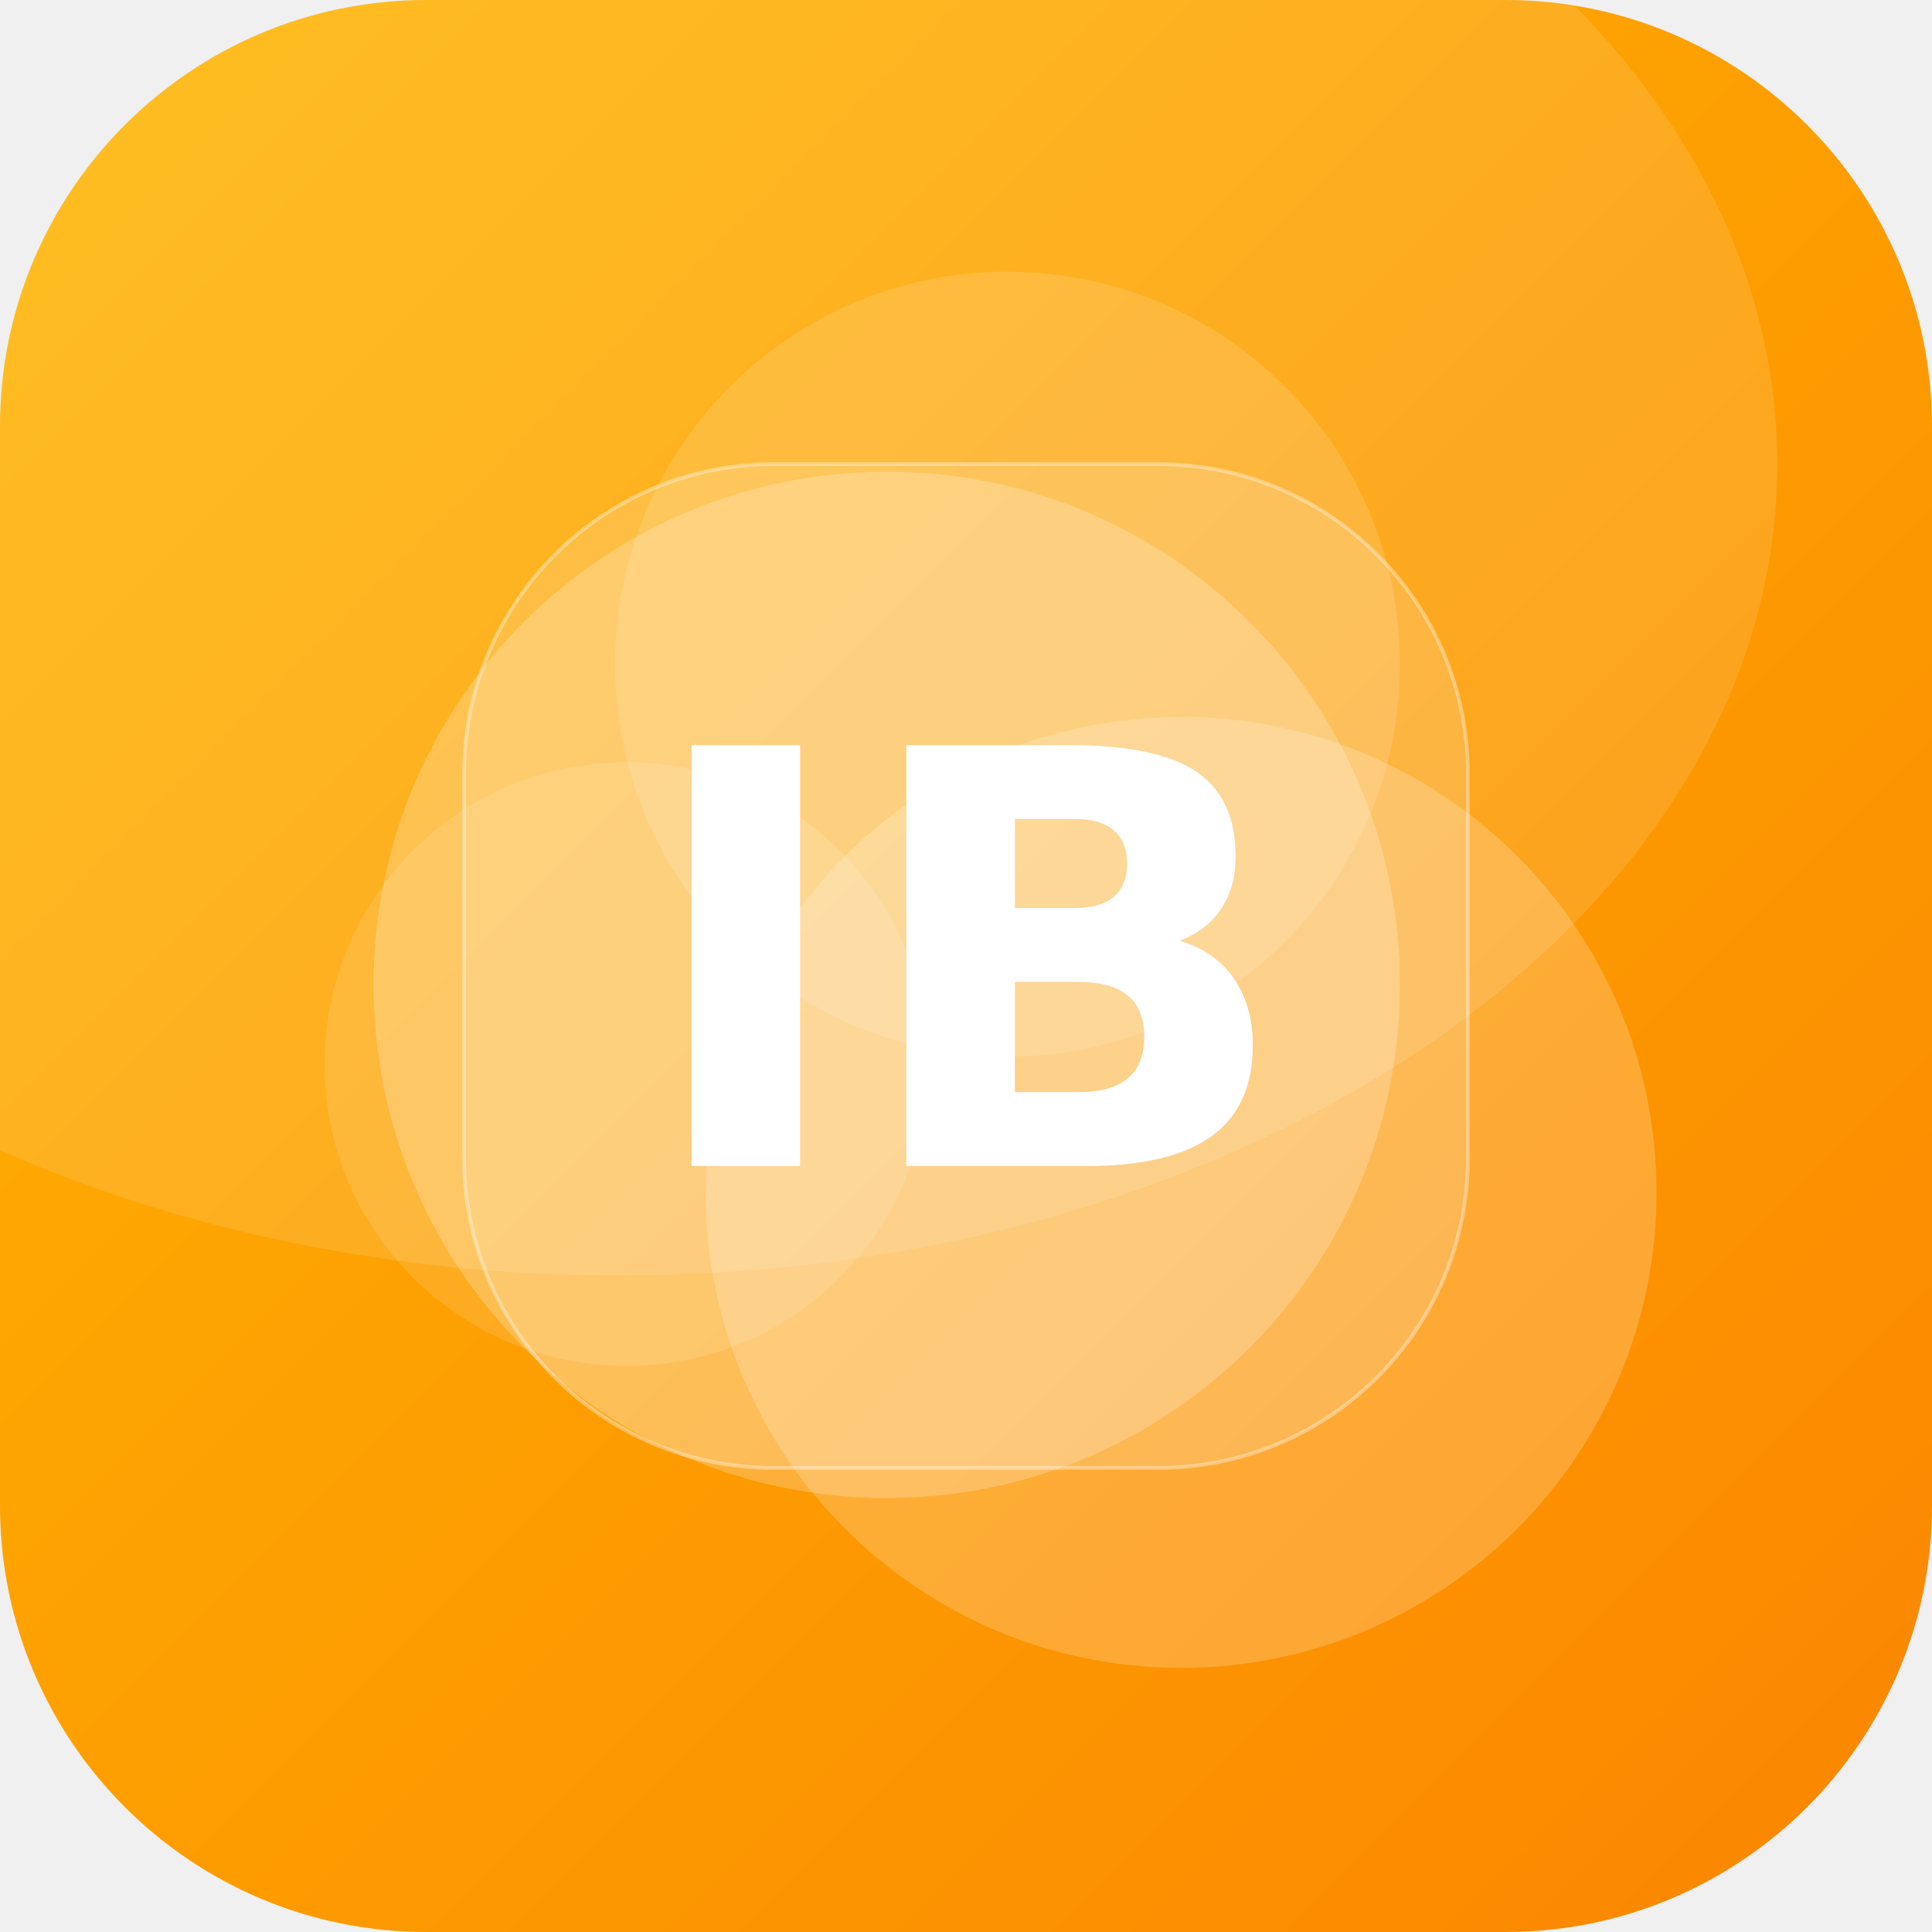
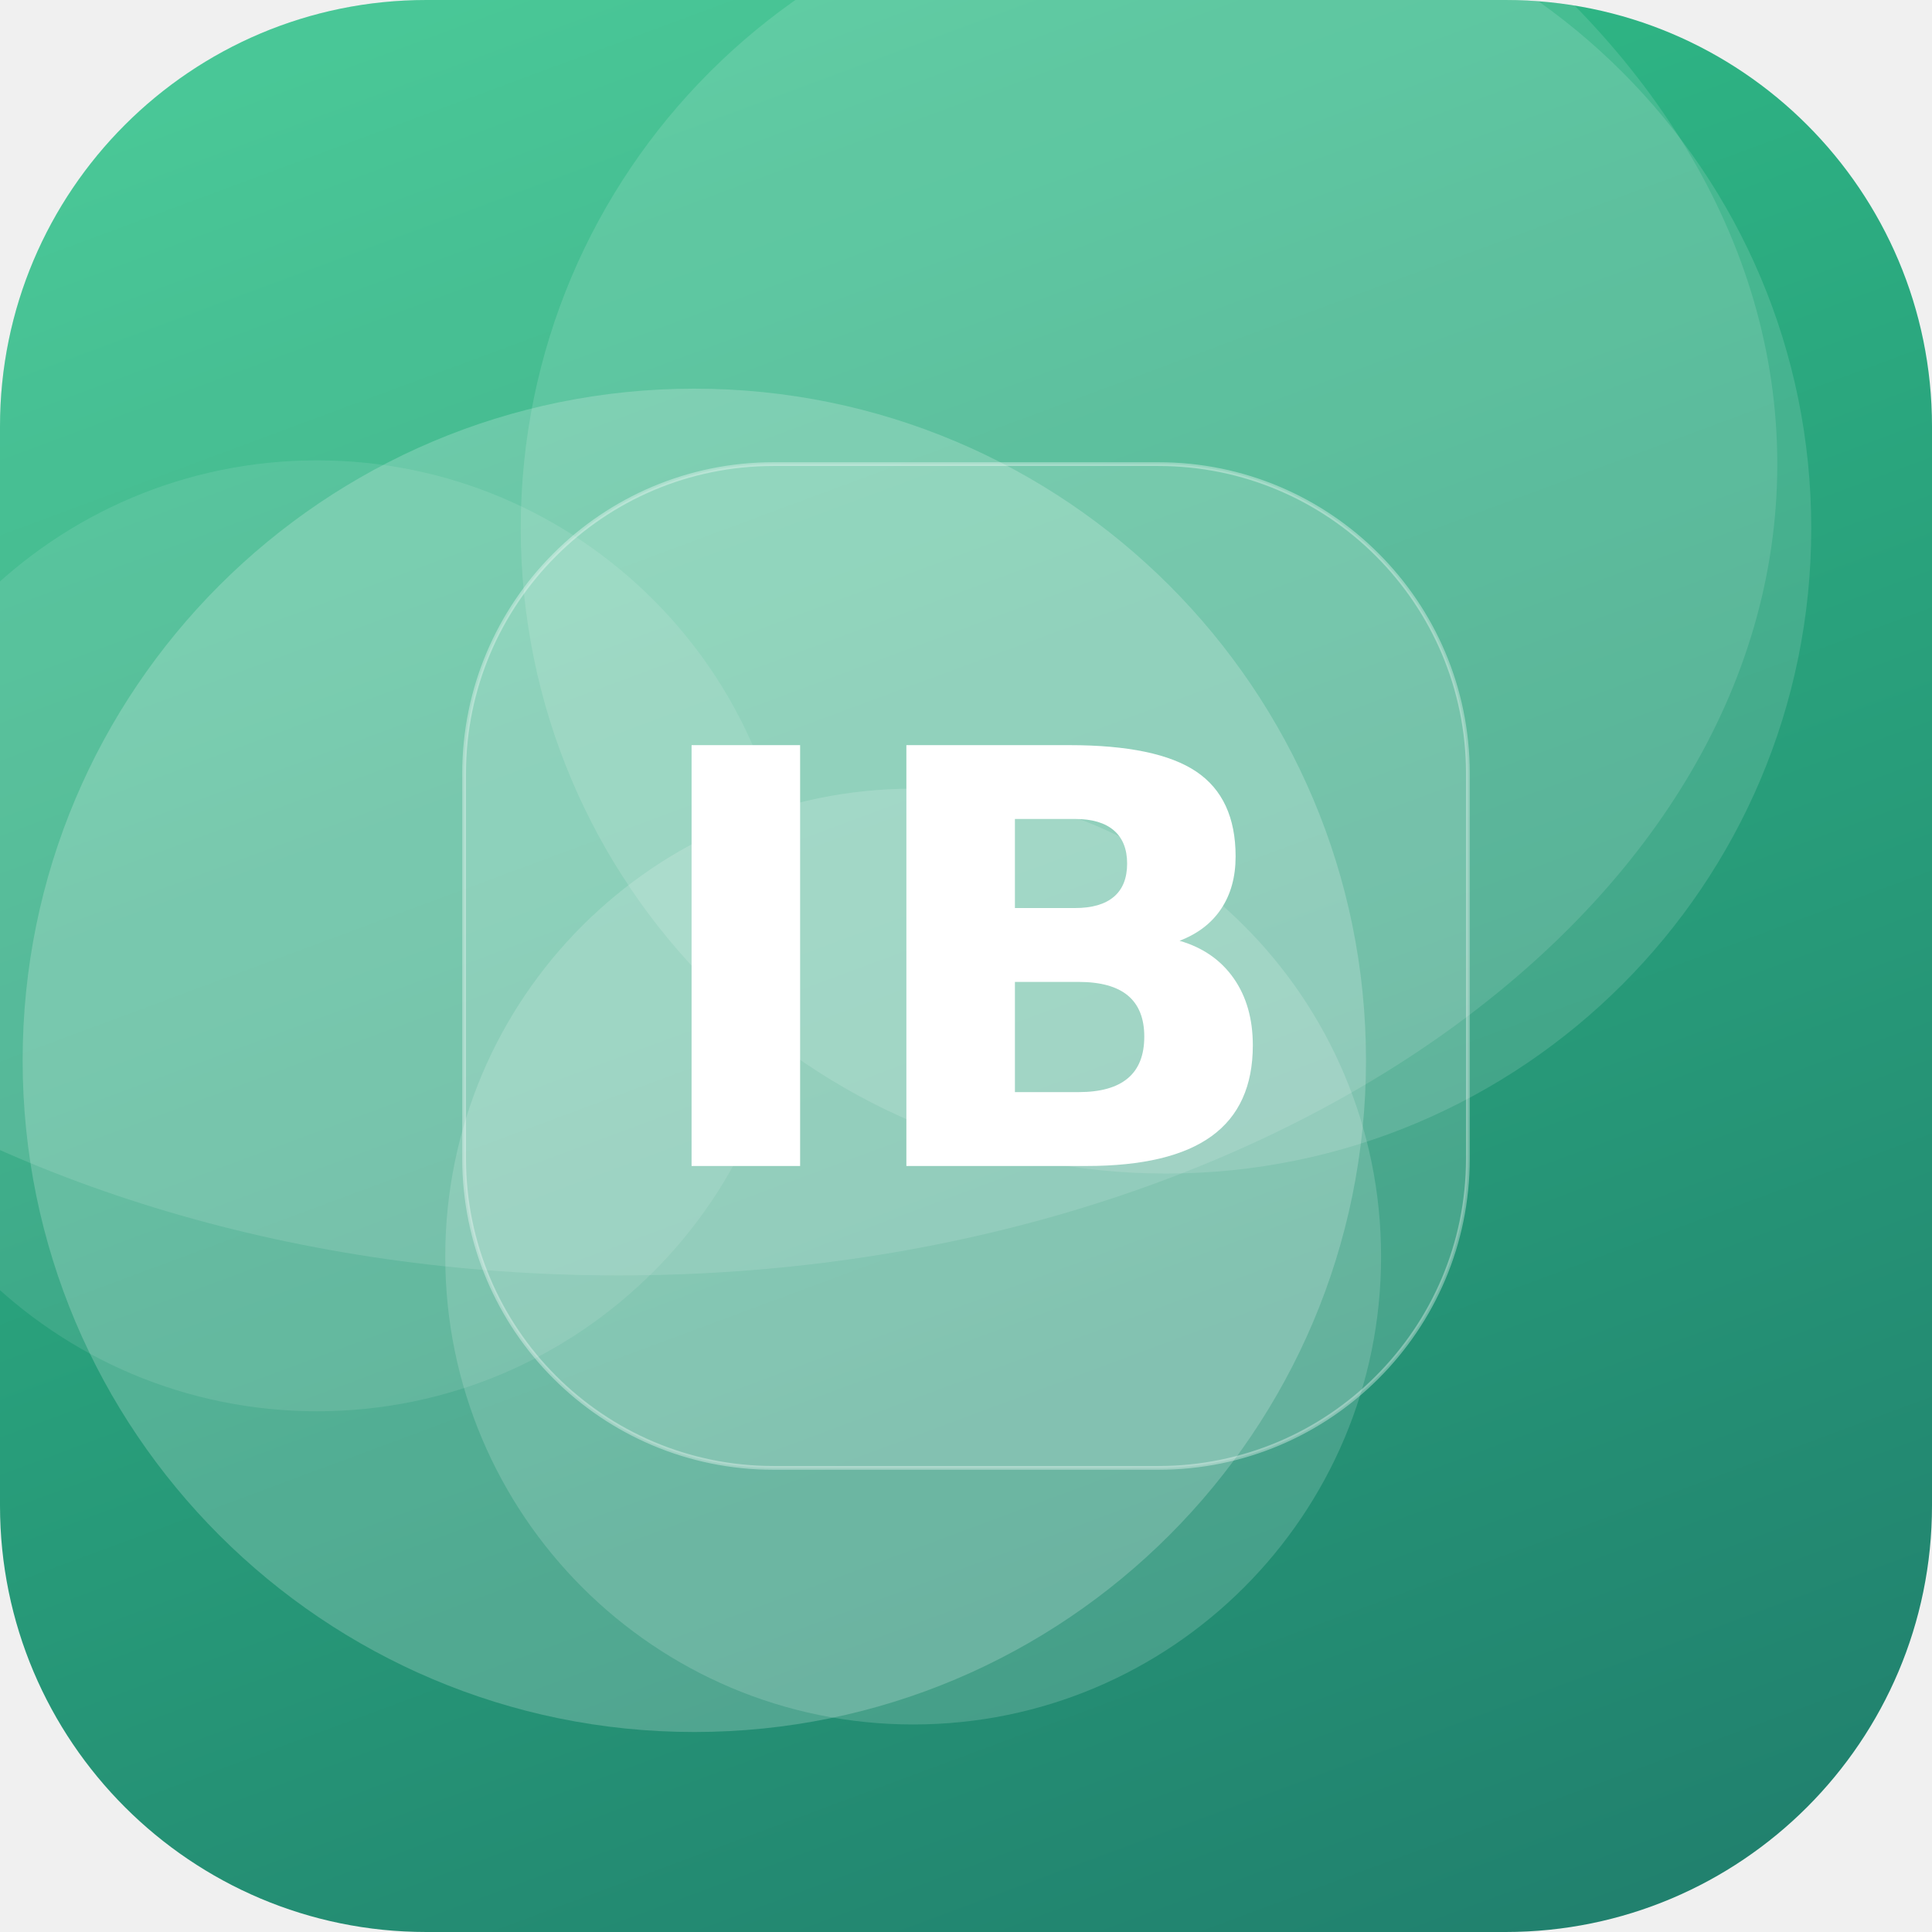
<svg xmlns="http://www.w3.org/2000/svg" width="512" height="512" viewBox="0 0 512 512">
  <defs>
-     <linearGradient id="g" x1="0" y1="0" x2="1" y2="1" gradientTransform="rotate(0 0.5 0.5)">
-       <stop offset="0" stop-color="#FFB703" />
-       <stop offset="1" stop-color="#FB8500" />
+     <linearGradient id="g" x1="0" y1="0" x2="1" y2="1" gradientTransform="rotate(25 0.5 0.5)">
+       <stop offset="0" stop-color="#33C78C" />
+       <stop offset="1" stop-color="#1F7A6B" />
    </linearGradient>
    <clipPath id="c">
      <rect width="512" height="512" rx="113" />
    </clipPath>
  </defs>
  <g clip-path="url(#c)">
    <rect width="512" height="512" fill="url(#g)" />
-     <circle cx="235" cy="261" r="136" fill="#FFFFFF" fill-opacity="0.22" />
-     <circle cx="313" cy="316" r="126" fill="#FFFFFF" fill-opacity="0.20" />
-     <circle cx="166" cy="282" r="80" fill="#FFFFFF" fill-opacity="0.12" />
-     <circle cx="267" cy="176" r="104" fill="#FFFFFF" fill-opacity="0.13" />
+     <circle cx="84" cy="248" r="126" fill="#FFFFFF" fill-opacity="0.10" />
+     <circle cx="184" cy="281" r="178" fill="#FFFFFF" fill-opacity="0.20" />
+     <circle cx="309" cy="140" r="171" fill="#FFFFFF" fill-opacity="0.13" />
+     <circle cx="242" cy="333" r="124" fill="#FFFFFF" fill-opacity="0.16" />
    <ellipse cx="164" cy="123" rx="307" ry="215" fill="#FFFFFF" fill-opacity="0.12" />
    <rect x="123" y="123" width="266" height="266" rx="82" fill="#FFFFFF" fill-opacity="0.16" stroke="#FFFFFF" stroke-opacity="0.35" />
    <text x="50%" y="50%" dy="53" text-anchor="middle" font-family="DejaVu Sans, Helvetica, Arial, sans-serif" font-weight="bold" font-size="153" fill="#FFFFFF">IB</text>
  </g>
</svg>
